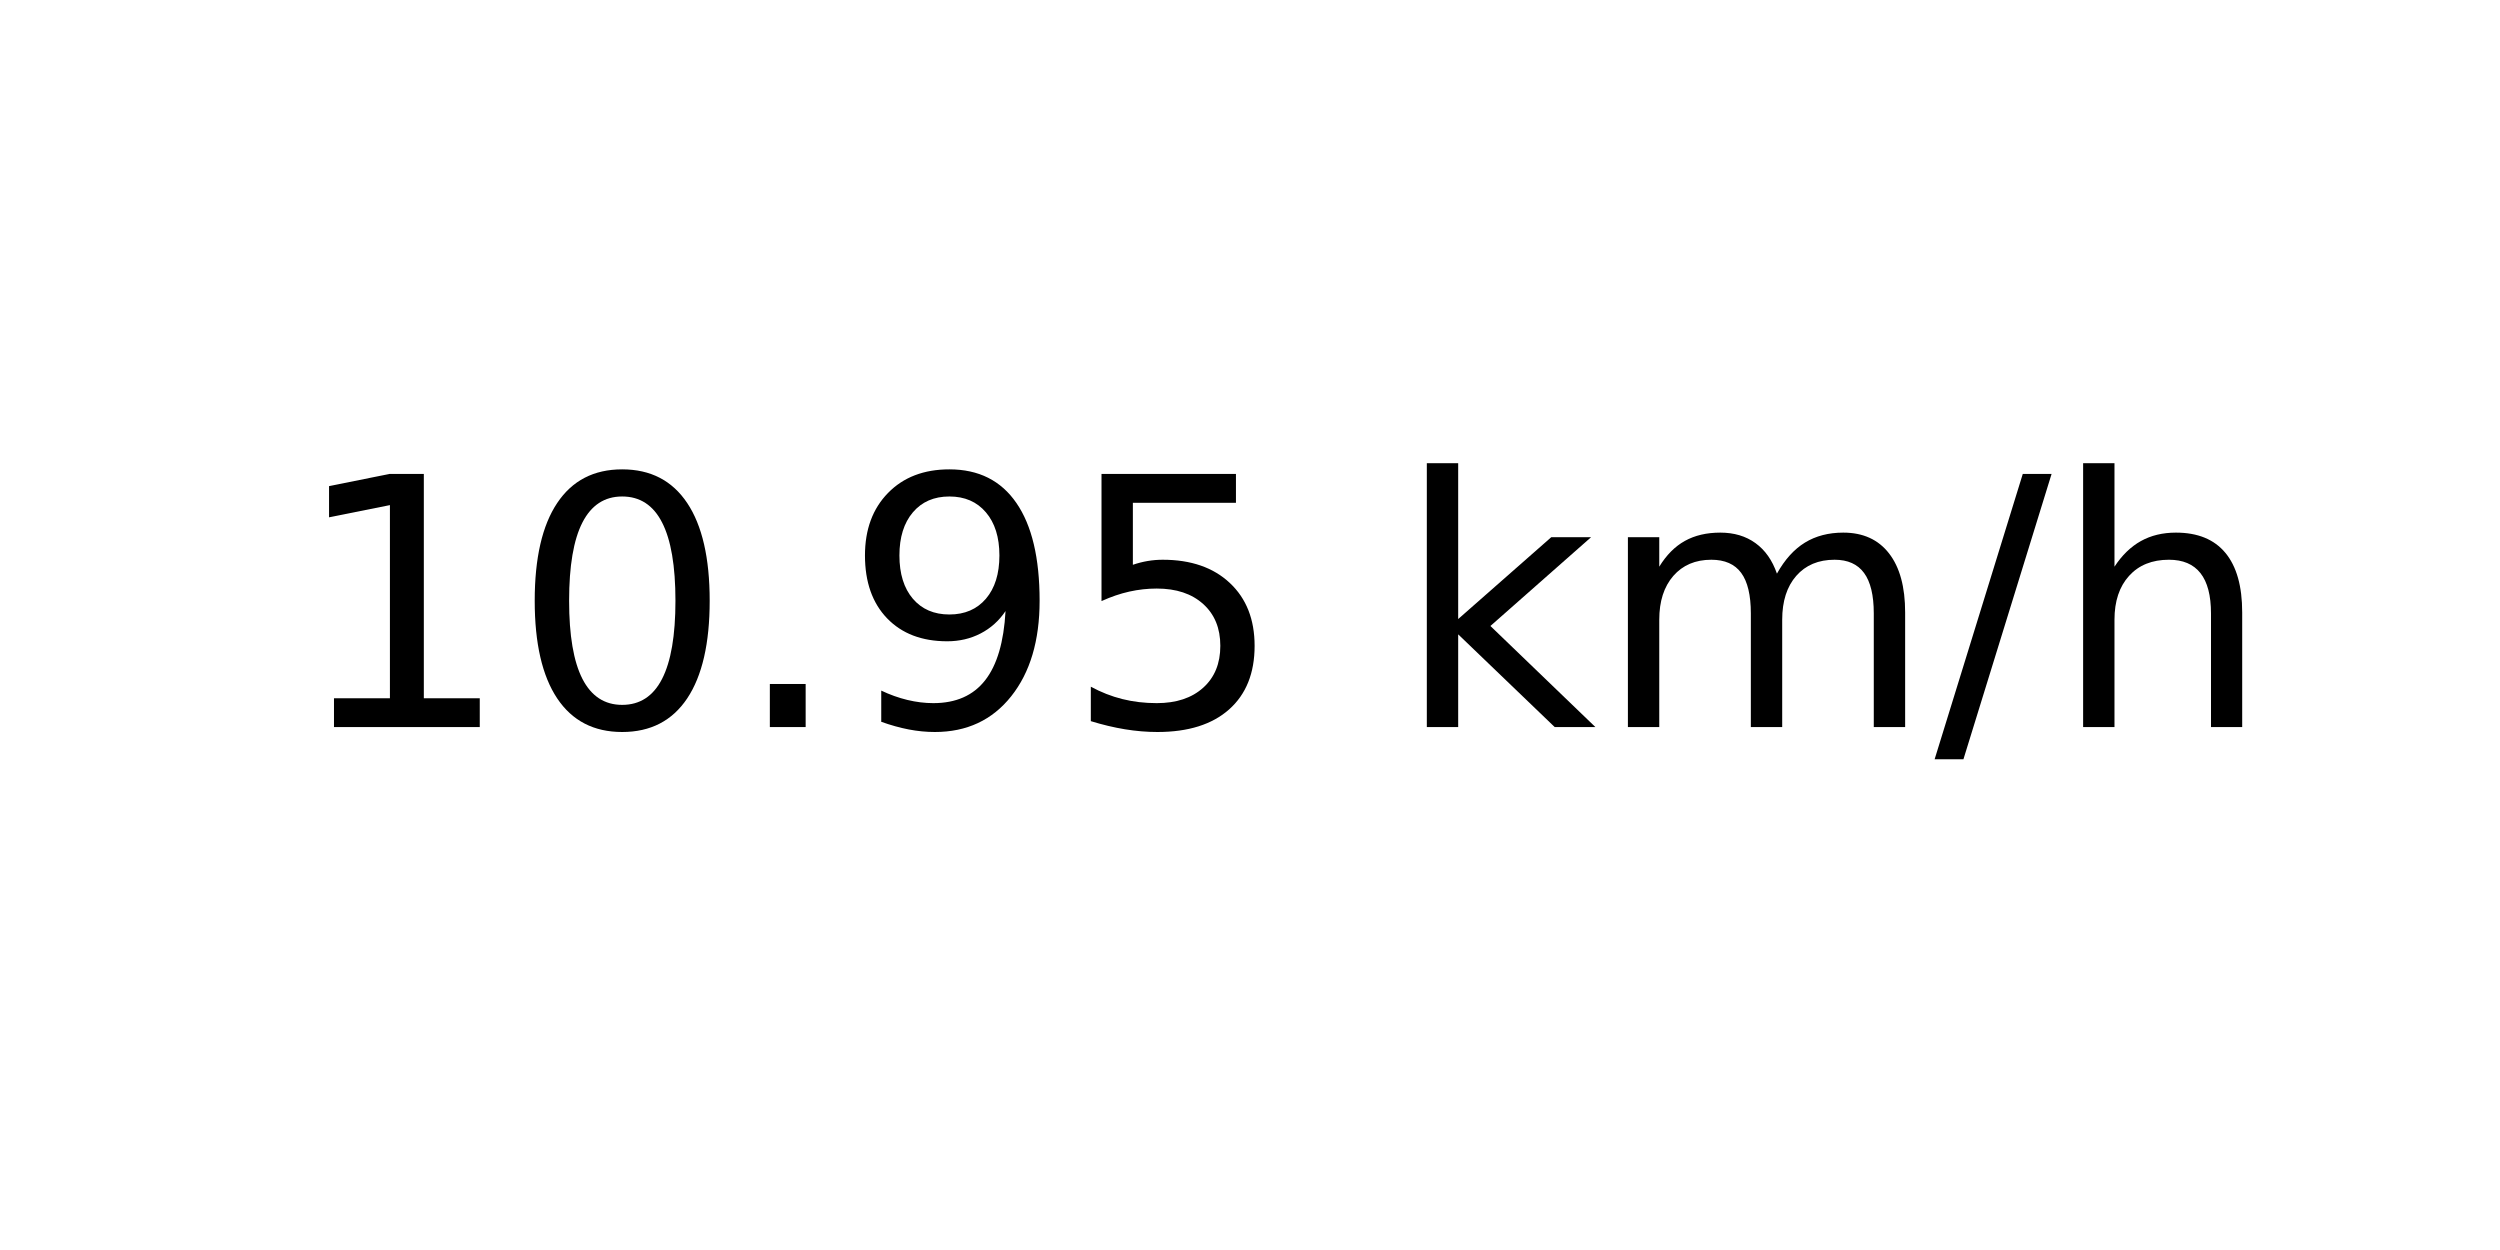
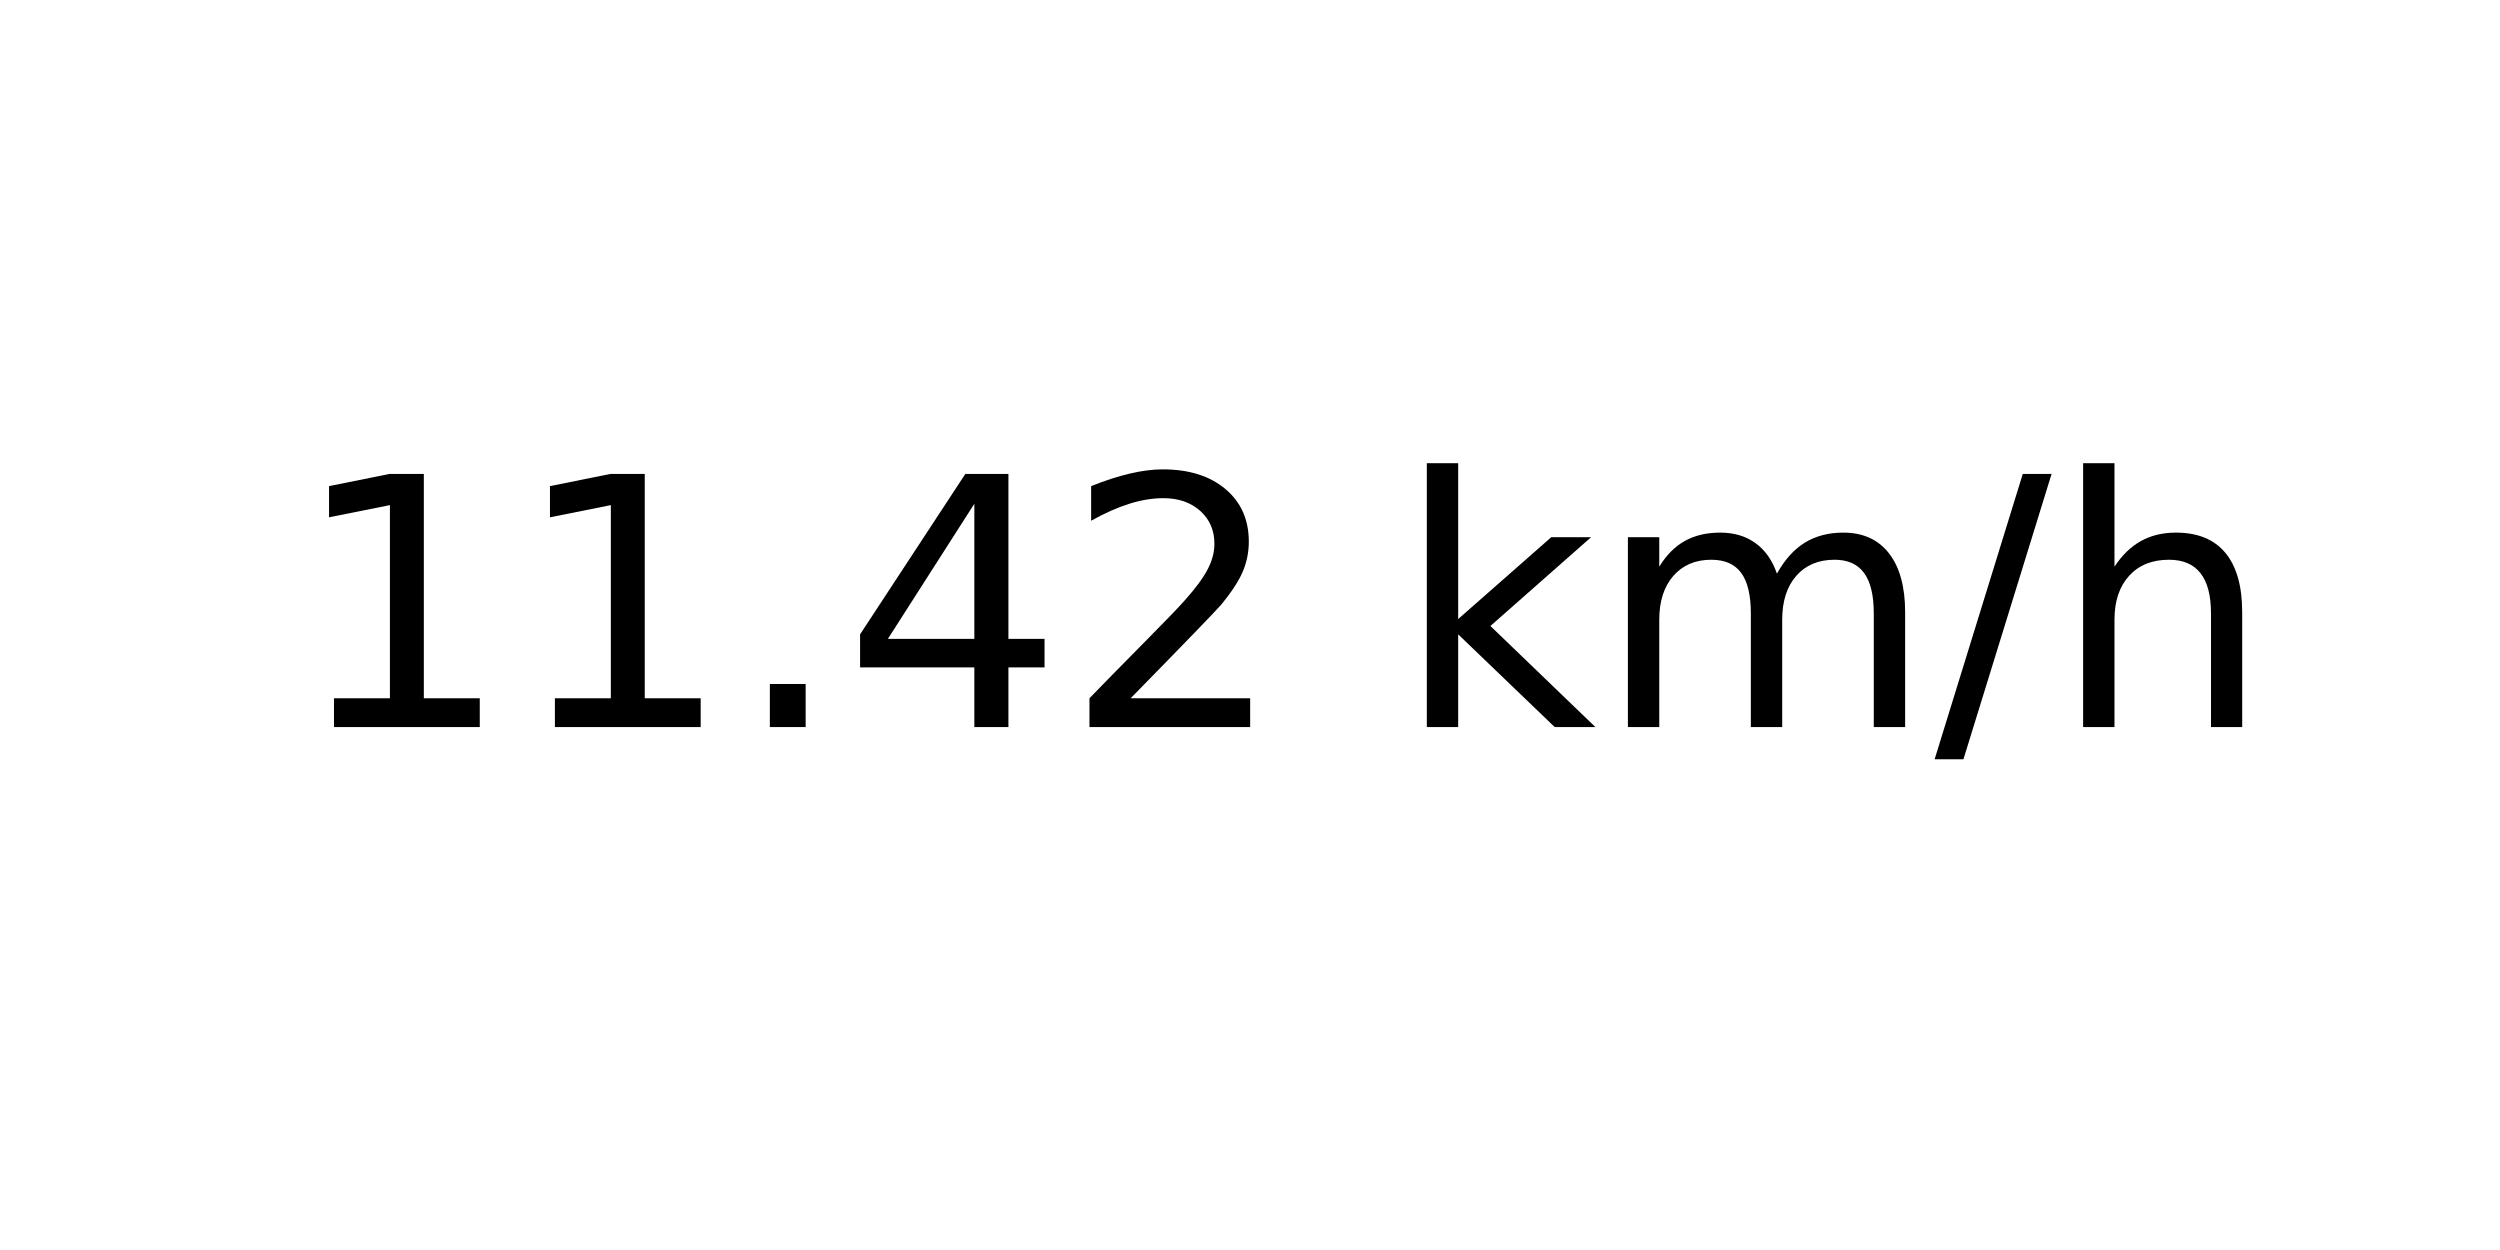
<svg xmlns="http://www.w3.org/2000/svg" xmlns:xlink="http://www.w3.org/1999/xlink" width="72pt" height="36pt" viewBox="0 0 72 36" version="1.1">
  <defs>
    <style type="text/css">*{stroke-linejoin: round; stroke-linecap: butt}</style>
  </defs>
  <g id="figure_1">
    <g id="axes_1">
      <g id="text_1">
        <g transform="translate(8.378125 20.93937) scale(0.1 -0.1)">
          <defs>
            <path id="DejaVuSans-31" d="M 794 531  L 1825 531  L 1825 4091  L 703 3866  L 703 4441  L 1819 4666  L 2450 4666  L 2450 531  L 3481 531  L 3481 0  L 794 0  L 794 531  z " transform="scale(0.015625)" />
-             <path id="DejaVuSans-30" d="M 2034 4250  Q 1547 4250 1301 3770  Q 1056 3291 1056 2328  Q 1056 1369 1301 889  Q 1547 409 2034 409  Q 2525 409 2770 889  Q 3016 1369 3016 2328  Q 3016 3291 2770 3770  Q 2525 4250 2034 4250  z M 2034 4750  Q 2819 4750 3233 4129  Q 3647 3509 3647 2328  Q 3647 1150 3233 529  Q 2819 -91 2034 -91  Q 1250 -91 836 529  Q 422 1150 422 2328  Q 422 3509 836 4129  Q 1250 4750 2034 4750  z " transform="scale(0.015625)" />
            <path id="DejaVuSans-2e" d="M 684 794  L 1344 794  L 1344 0  L 684 0  L 684 794  z " transform="scale(0.015625)" />
-             <path id="DejaVuSans-39" d="M 703 97  L 703 672  Q 941 559 1184 500  Q 1428 441 1663 441  Q 2288 441 2617 861  Q 2947 1281 2994 2138  Q 2813 1869 2534 1725  Q 2256 1581 1919 1581  Q 1219 1581 811 2004  Q 403 2428 403 3163  Q 403 3881 828 4315  Q 1253 4750 1959 4750  Q 2769 4750 3195 4129  Q 3622 3509 3622 2328  Q 3622 1225 3098 567  Q 2575 -91 1691 -91  Q 1453 -91 1209 -44  Q 966 3 703 97  z M 1959 2075  Q 2384 2075 2632 2365  Q 2881 2656 2881 3163  Q 2881 3666 2632 3958  Q 2384 4250 1959 4250  Q 1534 4250 1286 3958  Q 1038 3666 1038 3163  Q 1038 2656 1286 2365  Q 1534 2075 1959 2075  z " transform="scale(0.015625)" />
-             <path id="DejaVuSans-35" d="M 691 4666  L 3169 4666  L 3169 4134  L 1269 4134  L 1269 2991  Q 1406 3038 1543 3061  Q 1681 3084 1819 3084  Q 2600 3084 3056 2656  Q 3513 2228 3513 1497  Q 3513 744 3044 326  Q 2575 -91 1722 -91  Q 1428 -91 1123 -41  Q 819 9 494 109  L 494 744  Q 775 591 1075 516  Q 1375 441 1709 441  Q 2250 441 2565 725  Q 2881 1009 2881 1497  Q 2881 1984 2565 2268  Q 2250 2553 1709 2553  Q 1456 2553 1204 2497  Q 953 2441 691 2322  L 691 4666  z " transform="scale(0.015625)" />
+             <path id="DejaVuSans-34" d="M 2419 4116  L 825 1625  L 2419 1625  L 2419 4116  z M 2253 4666  L 3047 4666  L 3047 1625  L 3713 1625  L 3713 1100  L 3047 1100  L 3047 0  L 2419 0  L 2419 1100  L 313 1100  L 313 1709  L 2253 4666  z " transform="scale(0.015625)" />
+             <path id="DejaVuSans-32" d="M 1228 531  L 3431 531  L 3431 0  L 469 0  L 469 531  Q 828 903 1448 1529  Q 2069 2156 2228 2338  Q 2531 2678 2651 2914  Q 2772 3150 2772 3378  Q 2772 3750 2511 3984  Q 2250 4219 1831 4219  Q 1534 4219 1204 4116  Q 875 4013 500 3803  L 500 4441  Q 881 4594 1212 4672  Q 1544 4750 1819 4750  Q 2544 4750 2975 4387  Q 3406 4025 3406 3419  Q 3406 3131 3298 2873  Q 3191 2616 2906 2266  Q 2828 2175 2409 1742  Q 1991 1309 1228 531  z " transform="scale(0.015625)" />
            <path id="DejaVuSans-20" transform="scale(0.015625)" />
            <path id="DejaVuSans-6b" d="M 581 4863  L 1159 4863  L 1159 1991  L 2875 3500  L 3609 3500  L 1753 1863  L 3688 0  L 2938 0  L 1159 1709  L 1159 0  L 581 0  L 581 4863  z " transform="scale(0.015625)" />
            <path id="DejaVuSans-6d" d="M 3328 2828  Q 3544 3216 3844 3400  Q 4144 3584 4550 3584  Q 5097 3584 5394 3201  Q 5691 2819 5691 2113  L 5691 0  L 5113 0  L 5113 2094  Q 5113 2597 4934 2840  Q 4756 3084 4391 3084  Q 3944 3084 3684 2787  Q 3425 2491 3425 1978  L 3425 0  L 2847 0  L 2847 2094  Q 2847 2600 2669 2842  Q 2491 3084 2119 3084  Q 1678 3084 1418 2786  Q 1159 2488 1159 1978  L 1159 0  L 581 0  L 581 3500  L 1159 3500  L 1159 2956  Q 1356 3278 1631 3431  Q 1906 3584 2284 3584  Q 2666 3584 2933 3390  Q 3200 3197 3328 2828  z " transform="scale(0.015625)" />
            <path id="DejaVuSans-2f" d="M 1625 4666  L 2156 4666  L 531 -594  L 0 -594  L 1625 4666  z " transform="scale(0.015625)" />
            <path id="DejaVuSans-68" d="M 3513 2113  L 3513 0  L 2938 0  L 2938 2094  Q 2938 2591 2744 2837  Q 2550 3084 2163 3084  Q 1697 3084 1428 2787  Q 1159 2491 1159 1978  L 1159 0  L 581 0  L 581 4863  L 1159 4863  L 1159 2956  Q 1366 3272 1645 3428  Q 1925 3584 2291 3584  Q 2894 3584 3203 3211  Q 3513 2838 3513 2113  z " transform="scale(0.015625)" />
          </defs>
          <use xlink:href="#DejaVuSans-31" />
-           <use xlink:href="#DejaVuSans-30" x="63.623" />
+           <use xlink:href="#DejaVuSans-31" x="63.623" />
          <use xlink:href="#DejaVuSans-2e" x="127.246" />
-           <use xlink:href="#DejaVuSans-39" x="159.033" />
-           <use xlink:href="#DejaVuSans-35" x="222.656" />
+           <use xlink:href="#DejaVuSans-34" x="159.033" />
+           <use xlink:href="#DejaVuSans-32" x="222.656" />
          <use xlink:href="#DejaVuSans-20" x="286.279" />
          <use xlink:href="#DejaVuSans-6b" x="318.066" />
          <use xlink:href="#DejaVuSans-6d" x="375.977" />
          <use xlink:href="#DejaVuSans-2f" x="473.389" />
          <use xlink:href="#DejaVuSans-68" x="507.08" />
        </g>
      </g>
    </g>
  </g>
</svg>
